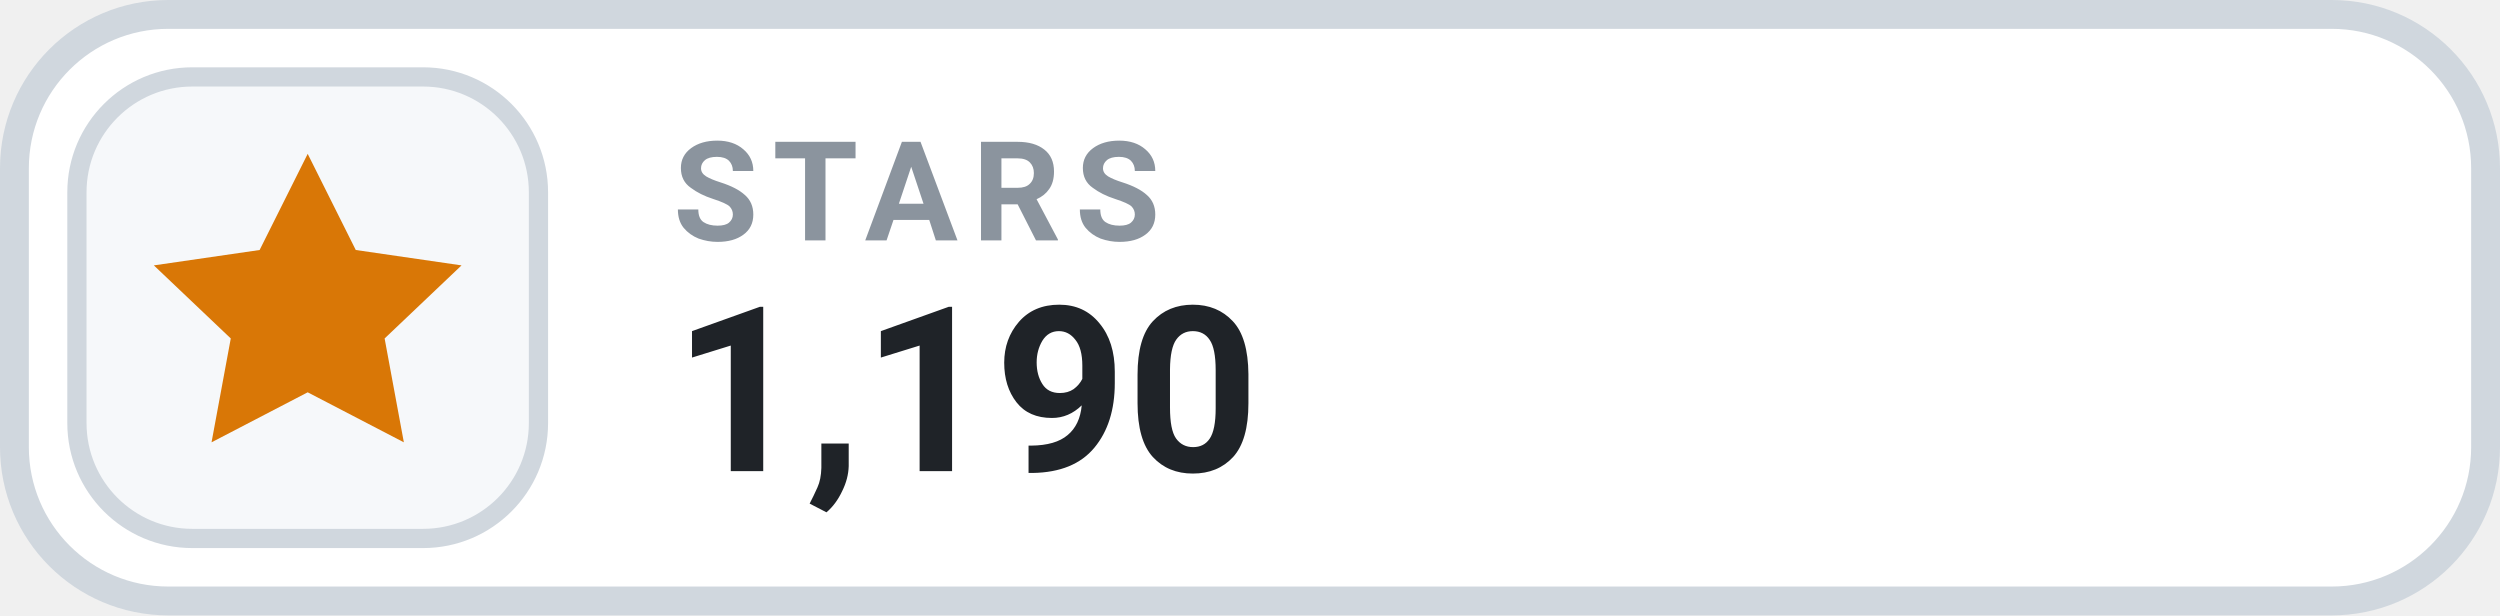
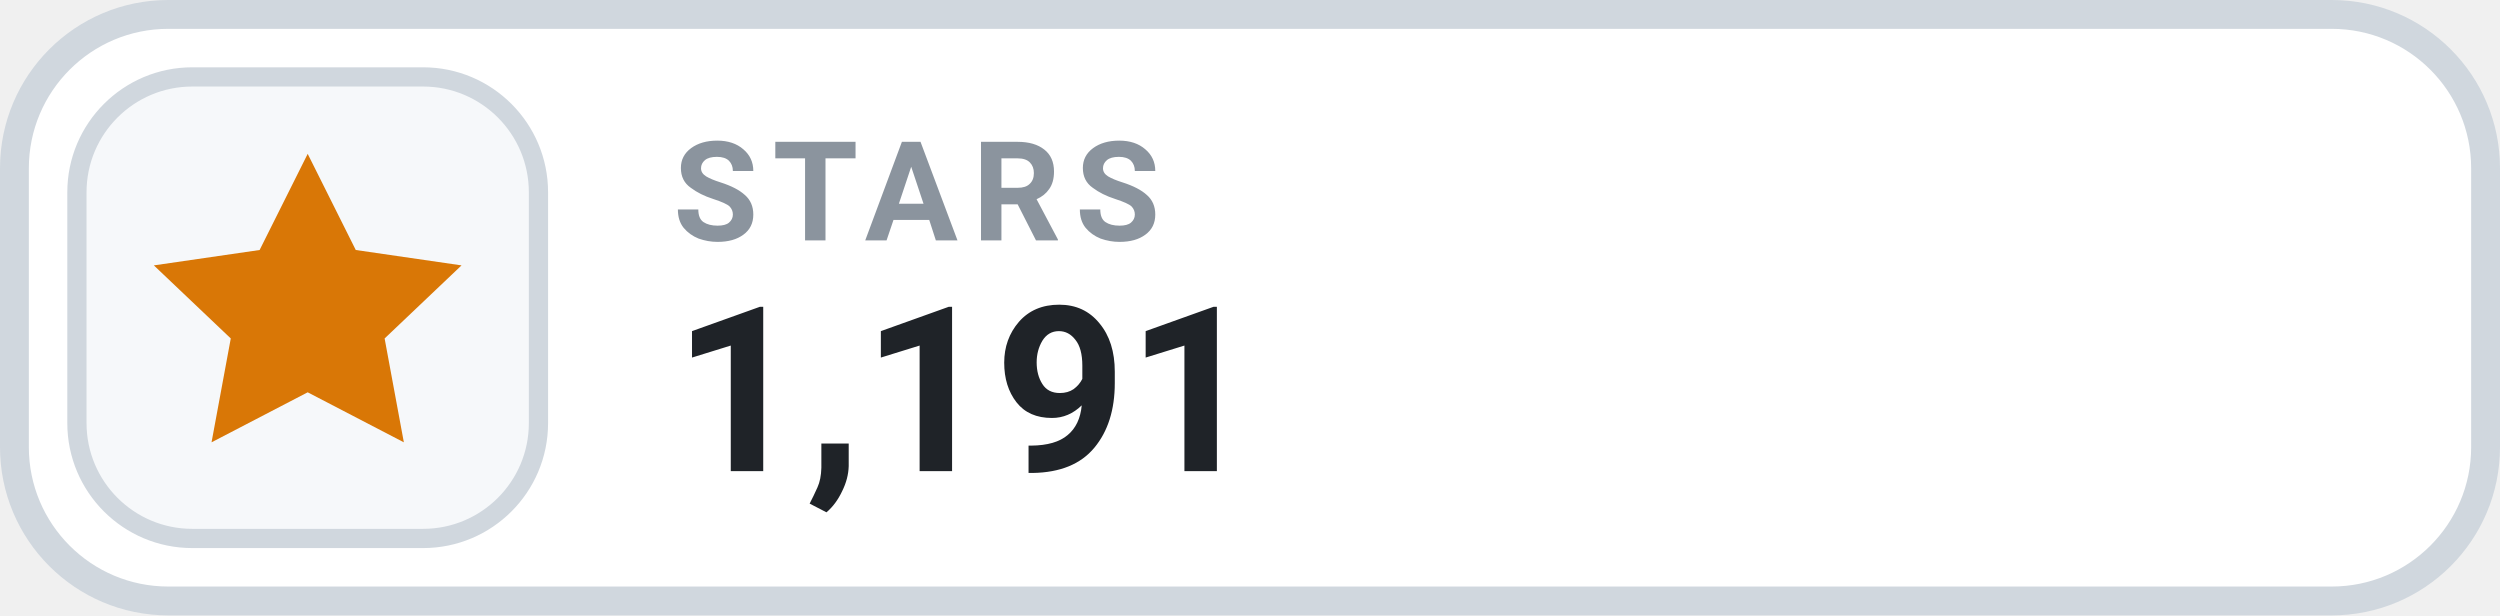
- <svg xmlns="http://www.w3.org/2000/svg" width="130" height="32" viewBox="0 0 130 32" role="img" aria-label="STARS 1,190">
+ <svg xmlns="http://www.w3.org/2000/svg" width="130" height="32" viewBox="0 0 130 32" role="img" aria-label="STARS 1,191">
  <rect x=".75" y=".75" width="128.5" height="30.5" rx="8" fill="#FFFFFF" stroke="#D0D7DE" stroke-width="1.5" />
  <rect x="4" y="4" width="24" height="24" rx="6" fill="#F6F8FA" stroke="#D0D7DE" stroke-width="1" />
  <g transform="translate(16 16)" style="color:#D97706;">
    <path d="M0 -8 l2.5 5 5.5 .8 -4 3.8 1 5.4 -5 -2.6 -5 2.6 1 -5.4 -4 -3.8 5.5 -.8 Z" fill="currentColor" />
  </g>
  <text x="35" y="12.5" fill="#8B949E" font-family="-apple-system,BlinkMacSystemFont,'Segoe UI',Roboto,Helvetica,Arial,sans-serif" font-size="7.2" font-weight="700" letter-spacing=".75">STARS</text>
-   <text x="35" y="24.5" fill="#1F2328" font-family="-apple-system,BlinkMacSystemFont,'Segoe UI',Roboto,Helvetica,Arial,sans-serif" font-size="12" font-weight="700">1,190</text>
+   <text x="35" y="24.5" fill="#1F2328" font-family="-apple-system,BlinkMacSystemFont,'Segoe UI',Roboto,Helvetica,Arial,sans-serif" font-size="12" font-weight="700">1,191</text>
</svg>
